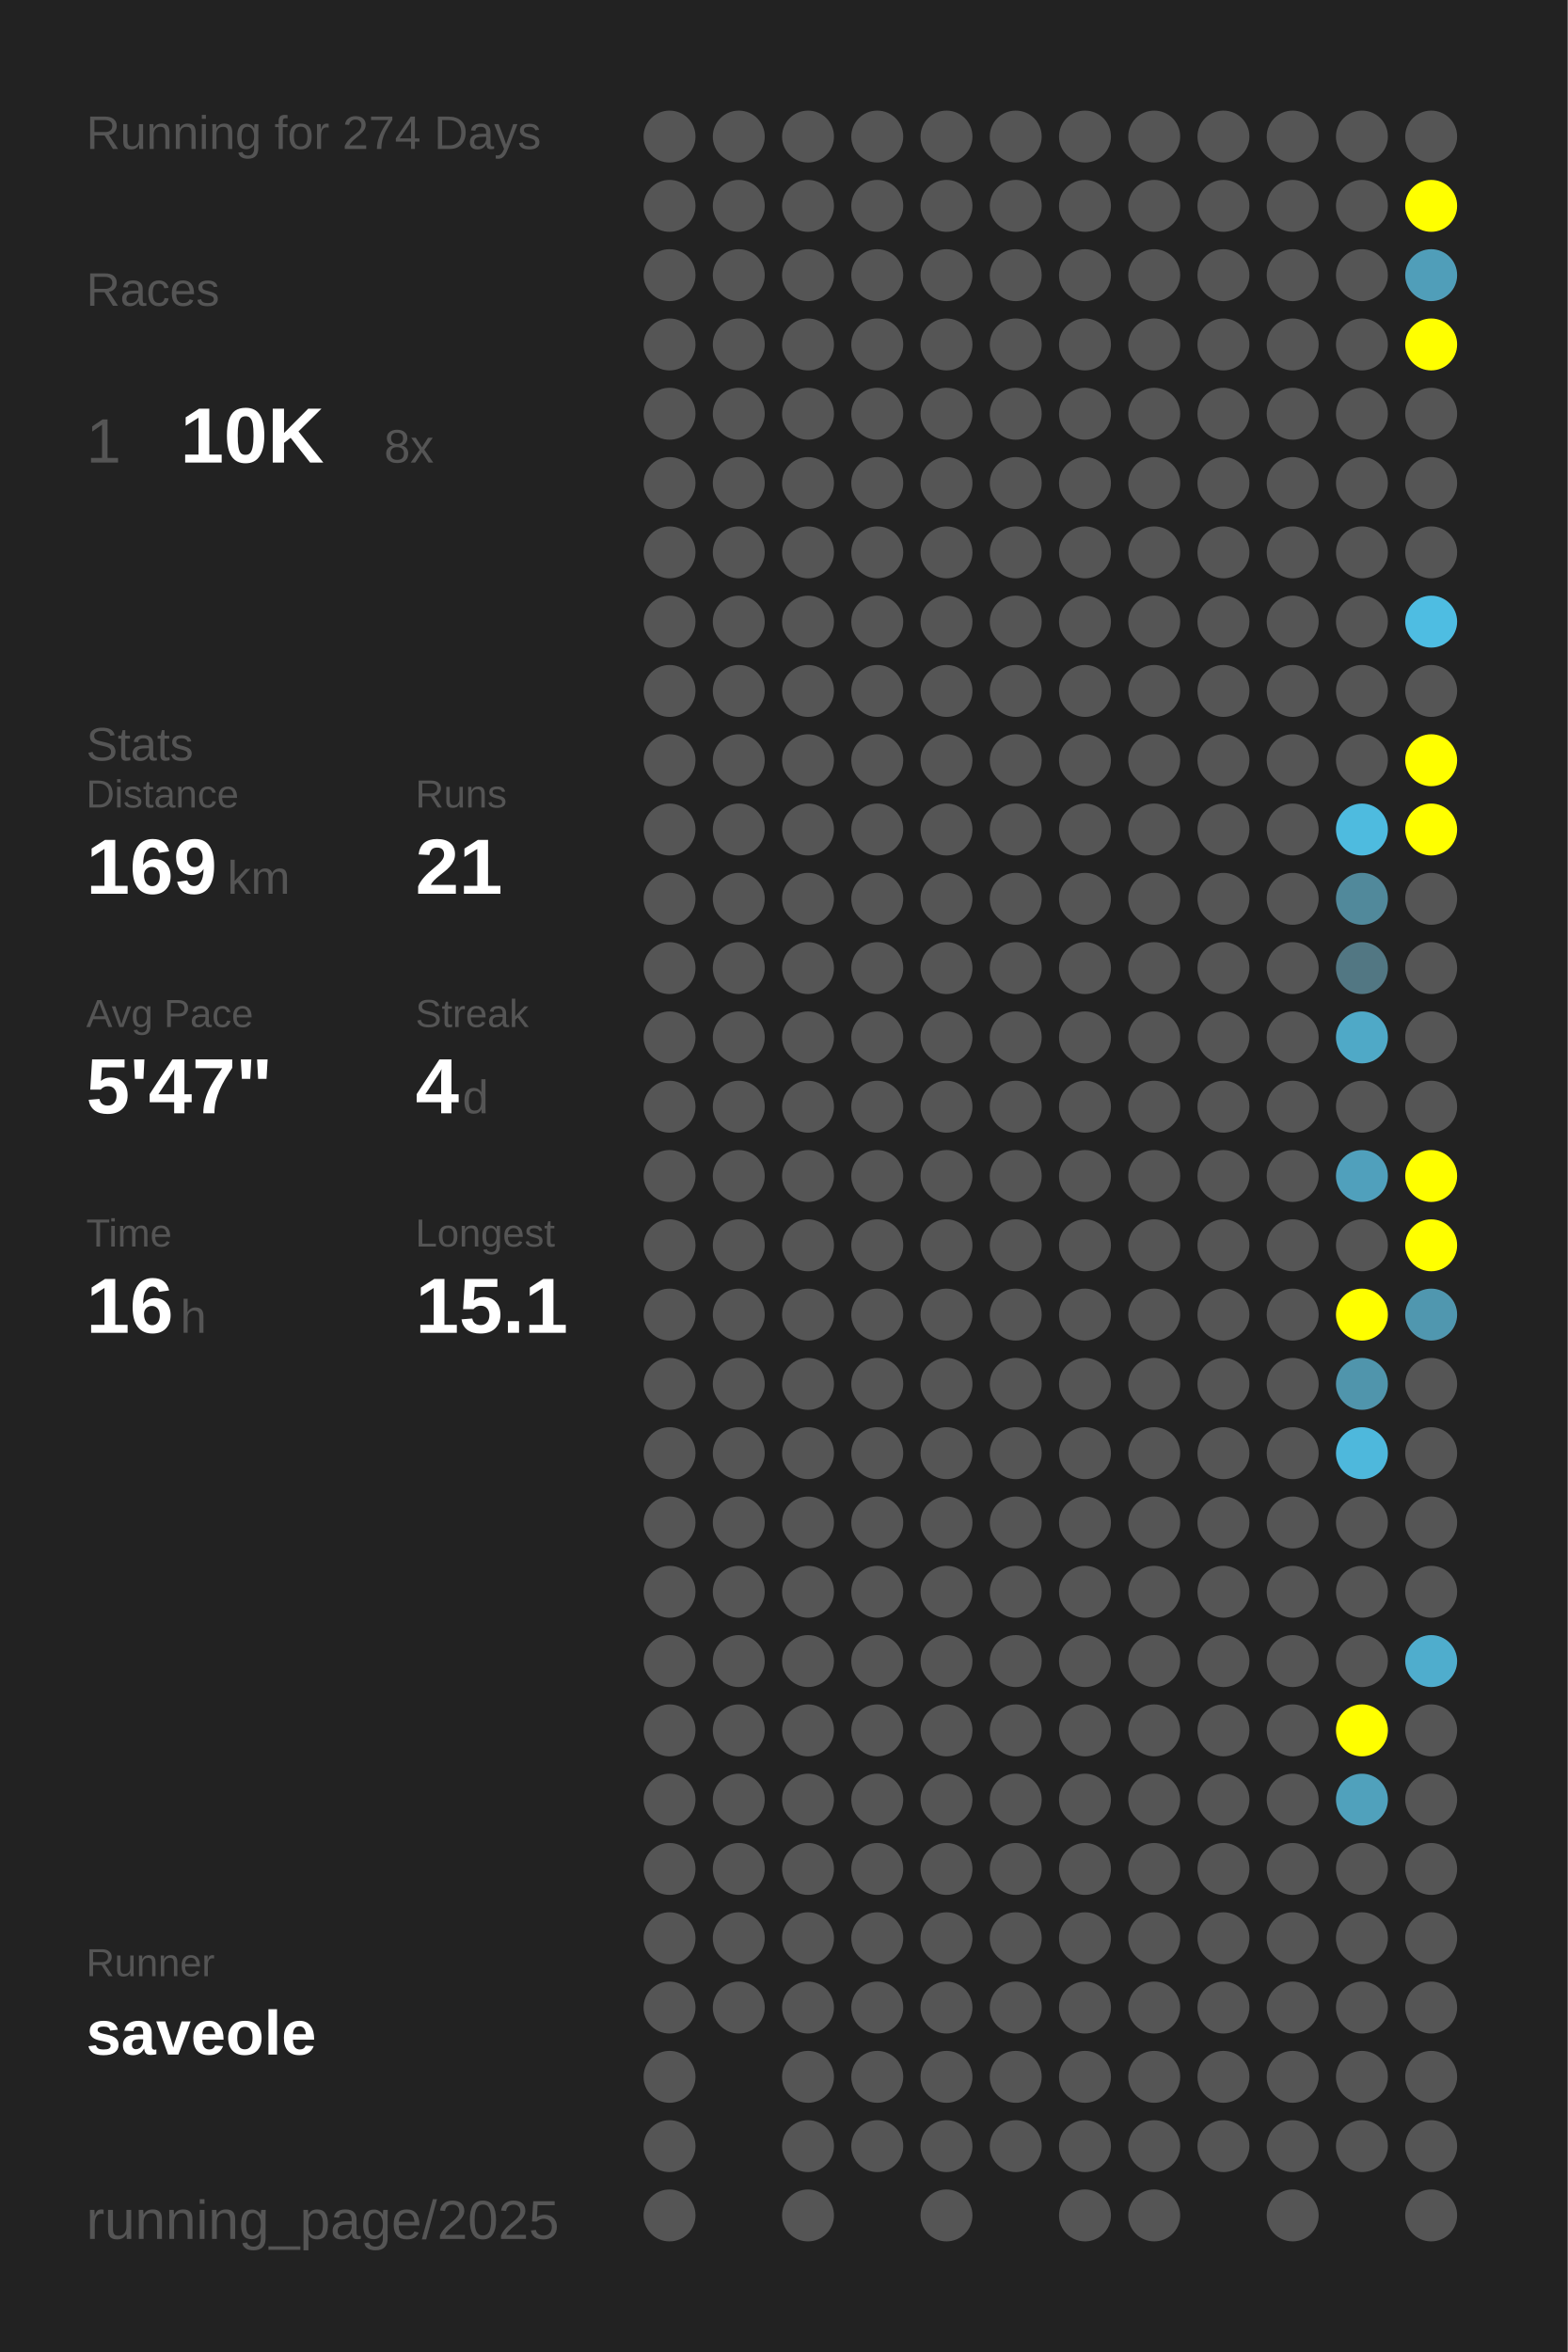
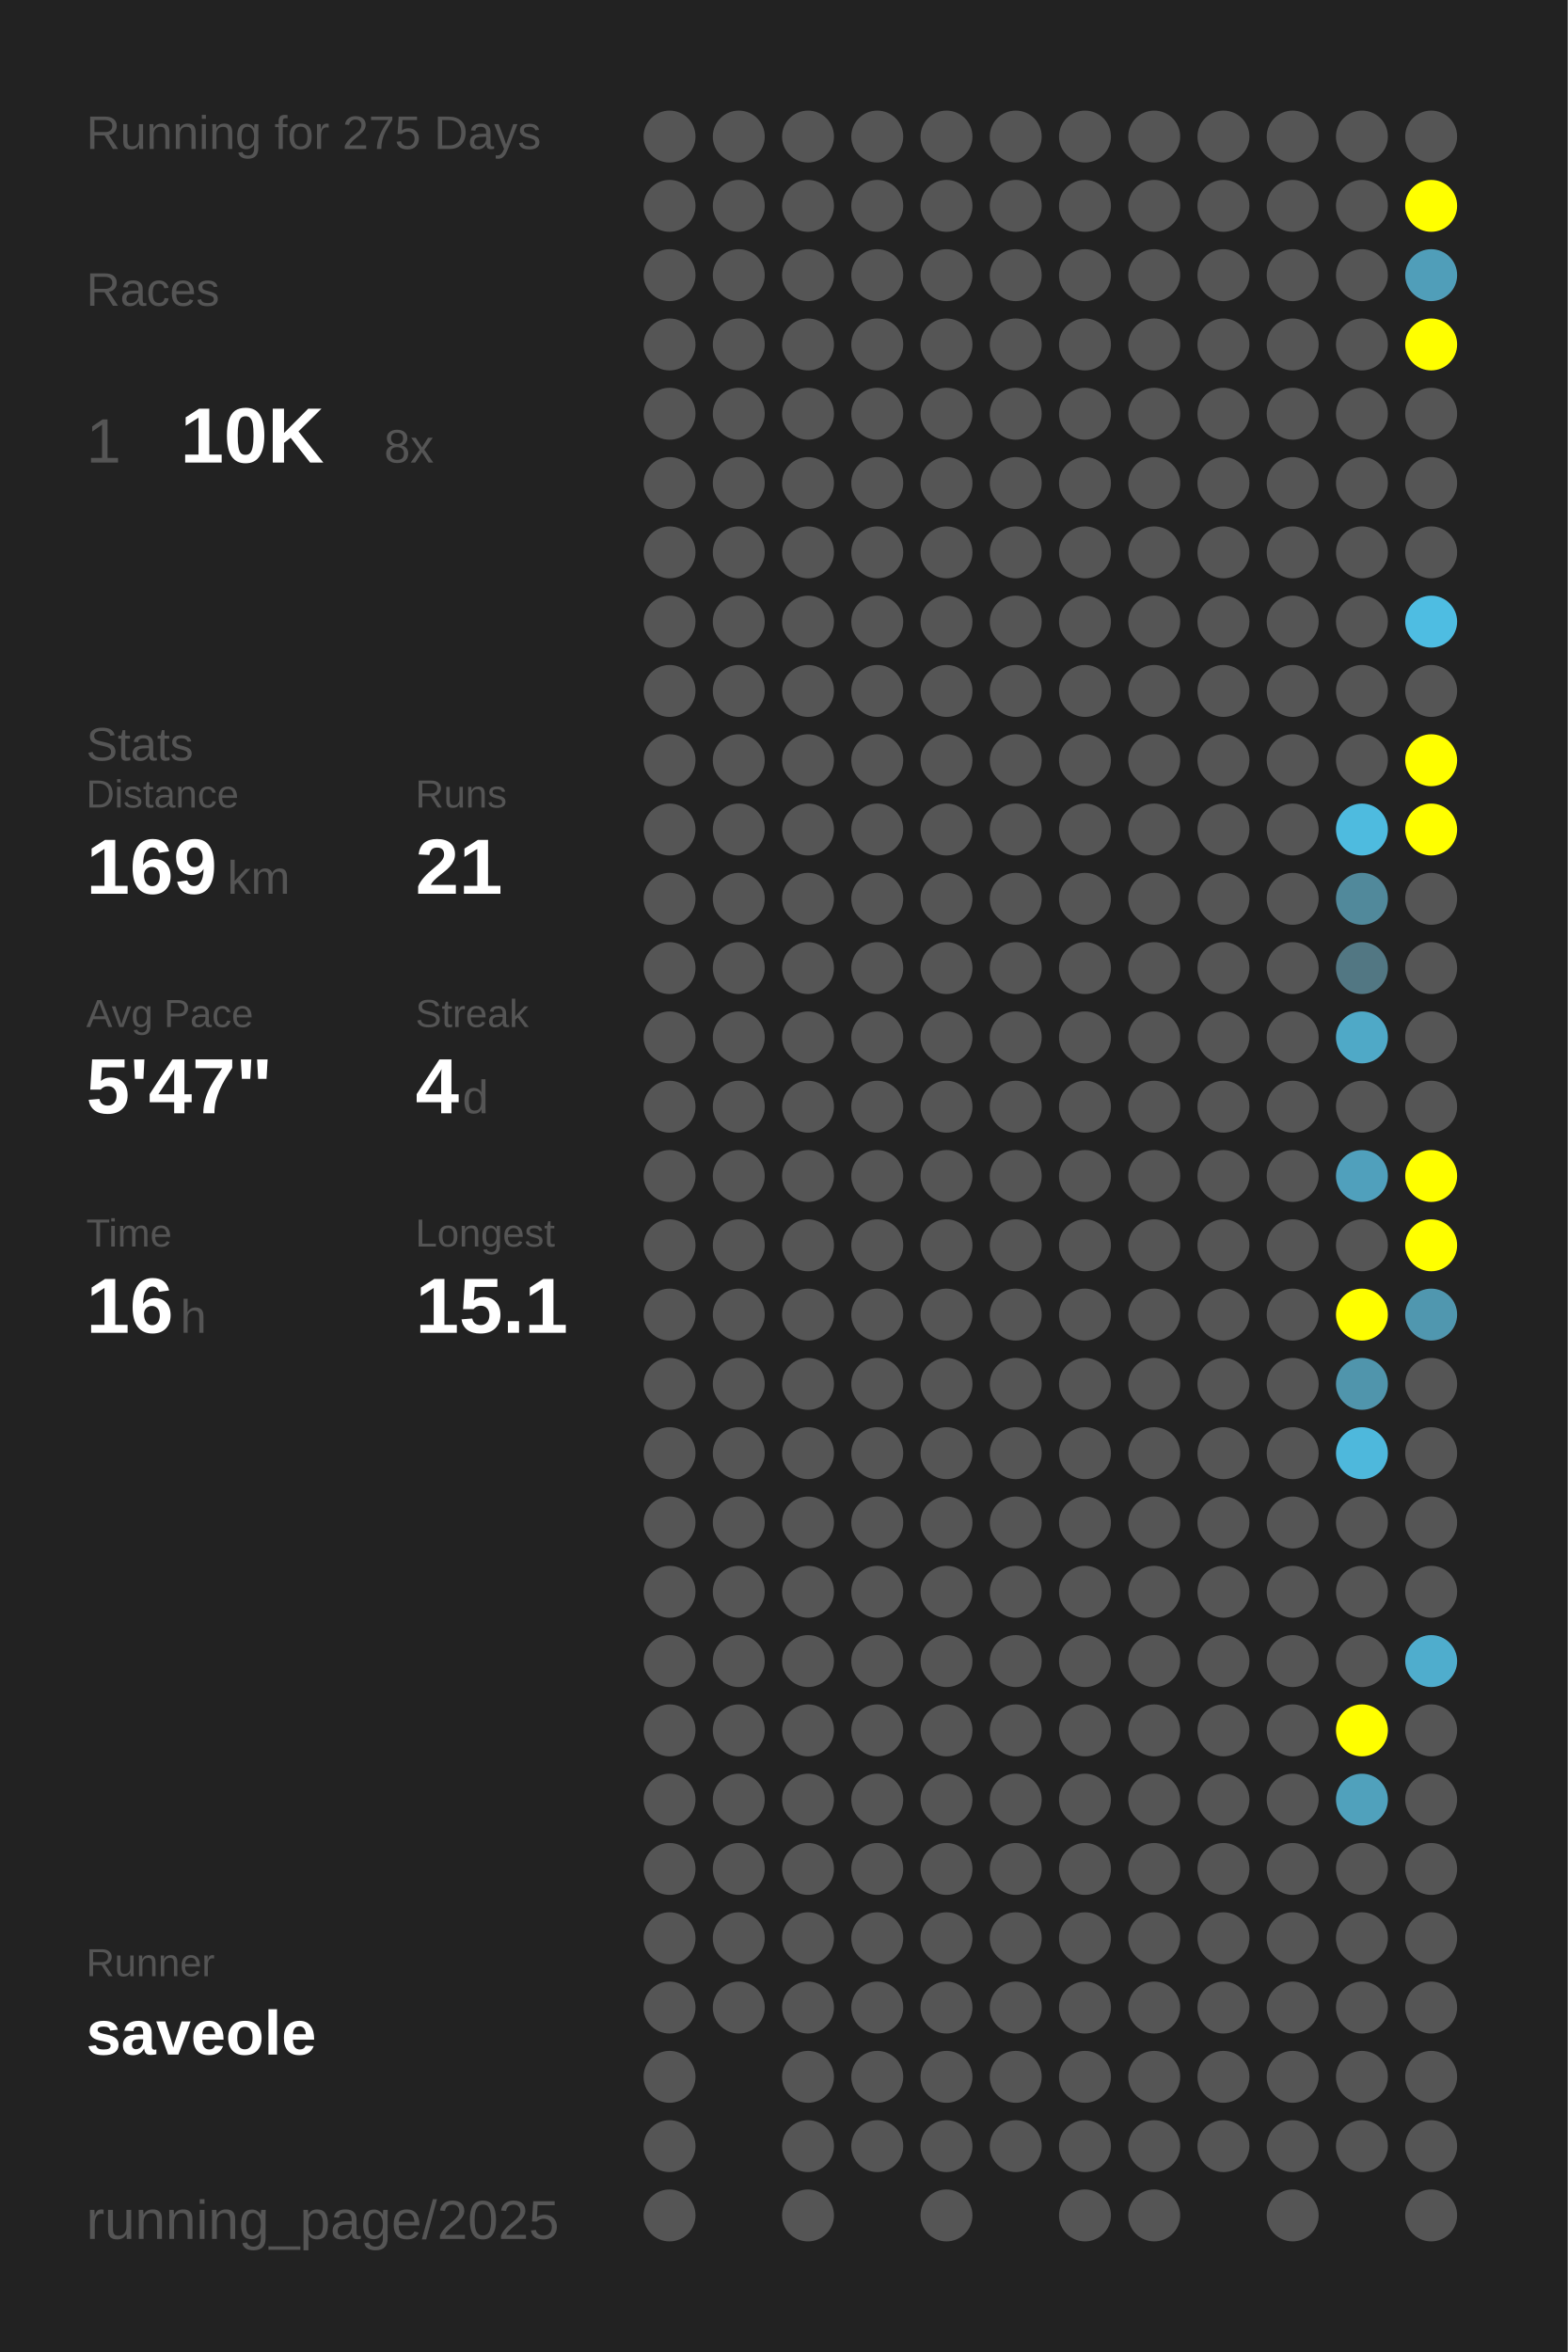
<svg xmlns="http://www.w3.org/2000/svg" baseProfile="full" height="300mm" version="1.1" viewBox="0,0,200,300" width="200mm">
  <defs />
  <rect fill="#222222" height="300" width="200" x="0" y="0" />
-   <text fill="#555555" style="font-size:6px; font-family:Arial;" x="11" y="19">Running for 274 Days</text>
+   <text fill="#555555" style="font-size:6px; font-family:Arial;" x="11" y="19">Running for 275 Days</text>
  <text fill="#555555" style="font-size:6px; font-family:Arial;" x="11" y="39">Races</text>
  <text fill="#555555" style="font-size:8px; font-family:Arial;" x="11" y="59">1</text>
  <text fill="#FFFFFF" style="font-size:10px; font-family:Arial; font-weight:bold;" x="23" y="59">10K</text>
  <text fill="#555555" style="font-size:6px; font-family:Arial;" x="49" y="59">8x</text>
  <text fill="#555555" style="font-size:6px; font-family:Arial;" x="11" y="97">Stats</text>
  <text fill="#555555" style="font-size:5px; font-family:Arial;" x="11" y="103">Distance</text>
  <text fill="#FFFFFF" style="font-size:10px; font-family:Arial; font-weight:bold;" x="11" y="114">169</text>
  <text fill="#555555" style="font-size:6px; font-family:Arial;" x="29" y="114">km</text>
  <text fill="#555555" style="font-size:5px; font-family:Arial;" x="53" y="103">Runs</text>
  <text fill="#FFFFFF" style="font-size:10px; font-family:Arial; font-weight:bold;" x="53" y="114">21</text>
  <text fill="#555555" style="font-size:5px; font-family:Arial;" x="11" y="131">Avg Pace</text>
  <text fill="#FFFFFF" style="font-size:10px; font-family:Arial; font-weight:bold;" x="11" y="142">5'47"</text>
  <text fill="#555555" style="font-size:5px; font-family:Arial;" x="53" y="131">Streak</text>
  <text fill="#FFFFFF" style="font-size:10px; font-family:Arial; font-weight:bold;" x="53" y="142">4</text>
  <text fill="#555555" style="font-size:6px; font-family:Arial;" x="59" y="142">d</text>
  <text fill="#555555" style="font-size:5px; font-family:Arial;" x="11" y="159">Time</text>
  <text fill="#FFFFFF" style="font-size:10px; font-family:Arial; font-weight:bold;" x="11" y="170">16</text>
  <text fill="#555555" style="font-size:6px; font-family:Arial;" x="23" y="170">h</text>
  <text fill="#555555" style="font-size:5px; font-family:Arial;" x="53" y="159">Longest</text>
  <text fill="#FFFFFF" style="font-size:10px; font-family:Arial; font-weight:bold;" x="53" y="170">15.1</text>
  <text fill="#555555" style="font-size:5px; font-family:Arial;" x="11" y="252.065">Runner</text>
  <text fill="#FFFFFF" style="font-size:8px; font-family:Arial; font-weight:bold;" x="11" y="262.065">saveole</text>
  <text fill="#555555" style="font-size:7px; font-family:Arial;" x="11" y="285.581">running_page/2025</text>
  <circle cx="85.417" cy="17.419" fill="#555555" r="3.312" />
  <circle cx="85.417" cy="26.258" fill="#555555" r="3.312" />
  <circle cx="85.417" cy="35.097" fill="#555555" r="3.312" />
  <circle cx="85.417" cy="43.935" fill="#555555" r="3.312" />
  <circle cx="85.417" cy="52.774" fill="#555555" r="3.312" />
  <circle cx="85.417" cy="61.613" fill="#555555" r="3.312" />
  <circle cx="85.417" cy="70.452" fill="#555555" r="3.312" />
  <circle cx="85.417" cy="79.29" fill="#555555" r="3.312" />
  <circle cx="85.417" cy="88.129" fill="#555555" r="3.312" />
  <circle cx="85.417" cy="96.968" fill="#555555" r="3.312" />
  <circle cx="85.417" cy="105.806" fill="#555555" r="3.312" />
  <circle cx="85.417" cy="114.645" fill="#555555" r="3.312" />
  <circle cx="85.417" cy="123.484" fill="#555555" r="3.312" />
  <circle cx="85.417" cy="132.323" fill="#555555" r="3.312" />
  <circle cx="85.417" cy="141.161" fill="#555555" r="3.312" />
  <circle cx="85.417" cy="150" fill="#555555" r="3.312" />
  <circle cx="85.417" cy="158.839" fill="#555555" r="3.312" />
  <circle cx="85.417" cy="167.677" fill="#555555" r="3.312" />
  <circle cx="85.417" cy="176.516" fill="#555555" r="3.312" />
  <circle cx="85.417" cy="185.355" fill="#555555" r="3.312" />
  <circle cx="85.417" cy="194.194" fill="#555555" r="3.312" />
  <circle cx="85.417" cy="203.032" fill="#555555" r="3.312" />
  <circle cx="85.417" cy="211.871" fill="#555555" r="3.312" />
  <circle cx="85.417" cy="220.71" fill="#555555" r="3.312" />
  <circle cx="85.417" cy="229.548" fill="#555555" r="3.312" />
  <circle cx="85.417" cy="238.387" fill="#555555" r="3.312" />
  <circle cx="85.417" cy="247.226" fill="#555555" r="3.312" />
  <circle cx="85.417" cy="256.065" fill="#555555" r="3.312" />
  <circle cx="85.417" cy="264.903" fill="#555555" r="3.312" />
  <circle cx="85.417" cy="273.742" fill="#555555" r="3.312" />
  <circle cx="85.417" cy="282.581" fill="#555555" r="3.312" />
  <circle cx="94.25" cy="17.419" fill="#555555" r="3.312" />
  <circle cx="94.25" cy="26.258" fill="#555555" r="3.312" />
  <circle cx="94.25" cy="35.097" fill="#555555" r="3.312" />
  <circle cx="94.25" cy="43.935" fill="#555555" r="3.312" />
  <circle cx="94.25" cy="52.774" fill="#555555" r="3.312" />
  <circle cx="94.25" cy="61.613" fill="#555555" r="3.312" />
  <circle cx="94.25" cy="70.452" fill="#555555" r="3.312" />
  <circle cx="94.25" cy="79.29" fill="#555555" r="3.312" />
  <circle cx="94.25" cy="88.129" fill="#555555" r="3.312" />
  <circle cx="94.25" cy="96.968" fill="#555555" r="3.312" />
  <circle cx="94.25" cy="105.806" fill="#555555" r="3.312" />
  <circle cx="94.25" cy="114.645" fill="#555555" r="3.312" />
  <circle cx="94.25" cy="123.484" fill="#555555" r="3.312" />
  <circle cx="94.25" cy="132.323" fill="#555555" r="3.312" />
  <circle cx="94.25" cy="141.161" fill="#555555" r="3.312" />
  <circle cx="94.25" cy="150" fill="#555555" r="3.312" />
  <circle cx="94.25" cy="158.839" fill="#555555" r="3.312" />
  <circle cx="94.25" cy="167.677" fill="#555555" r="3.312" />
  <circle cx="94.25" cy="176.516" fill="#555555" r="3.312" />
  <circle cx="94.25" cy="185.355" fill="#555555" r="3.312" />
  <circle cx="94.25" cy="194.194" fill="#555555" r="3.312" />
  <circle cx="94.25" cy="203.032" fill="#555555" r="3.312" />
  <circle cx="94.25" cy="211.871" fill="#555555" r="3.312" />
  <circle cx="94.25" cy="220.71" fill="#555555" r="3.312" />
  <circle cx="94.25" cy="229.548" fill="#555555" r="3.312" />
  <circle cx="94.25" cy="238.387" fill="#555555" r="3.312" />
  <circle cx="94.25" cy="247.226" fill="#555555" r="3.312" />
  <circle cx="94.25" cy="256.065" fill="#555555" r="3.312" />
  <circle cx="103.083" cy="17.419" fill="#555555" r="3.312" />
  <circle cx="103.083" cy="26.258" fill="#555555" r="3.312" />
  <circle cx="103.083" cy="35.097" fill="#555555" r="3.312" />
  <circle cx="103.083" cy="43.935" fill="#555555" r="3.312" />
  <circle cx="103.083" cy="52.774" fill="#555555" r="3.312" />
  <circle cx="103.083" cy="61.613" fill="#555555" r="3.312" />
  <circle cx="103.083" cy="70.452" fill="#555555" r="3.312" />
  <circle cx="103.083" cy="79.29" fill="#555555" r="3.312" />
  <circle cx="103.083" cy="88.129" fill="#555555" r="3.312" />
  <circle cx="103.083" cy="96.968" fill="#555555" r="3.312" />
  <circle cx="103.083" cy="105.806" fill="#555555" r="3.312" />
  <circle cx="103.083" cy="114.645" fill="#555555" r="3.312" />
  <circle cx="103.083" cy="123.484" fill="#555555" r="3.312" />
  <circle cx="103.083" cy="132.323" fill="#555555" r="3.312" />
  <circle cx="103.083" cy="141.161" fill="#555555" r="3.312" />
  <circle cx="103.083" cy="150" fill="#555555" r="3.312" />
  <circle cx="103.083" cy="158.839" fill="#555555" r="3.312" />
  <circle cx="103.083" cy="167.677" fill="#555555" r="3.312" />
  <circle cx="103.083" cy="176.516" fill="#555555" r="3.312" />
  <circle cx="103.083" cy="185.355" fill="#555555" r="3.312" />
  <circle cx="103.083" cy="194.194" fill="#555555" r="3.312" />
  <circle cx="103.083" cy="203.032" fill="#555555" r="3.312" />
  <circle cx="103.083" cy="211.871" fill="#555555" r="3.312" />
  <circle cx="103.083" cy="220.71" fill="#555555" r="3.312" />
  <circle cx="103.083" cy="229.548" fill="#555555" r="3.312" />
  <circle cx="103.083" cy="238.387" fill="#555555" r="3.312" />
  <circle cx="103.083" cy="247.226" fill="#555555" r="3.312" />
  <circle cx="103.083" cy="256.065" fill="#555555" r="3.312" />
  <circle cx="103.083" cy="264.903" fill="#555555" r="3.312" />
  <circle cx="103.083" cy="273.742" fill="#555555" r="3.312" />
  <circle cx="103.083" cy="282.581" fill="#555555" r="3.312" />
  <circle cx="111.917" cy="17.419" fill="#555555" r="3.312" />
  <circle cx="111.917" cy="26.258" fill="#555555" r="3.312" />
  <circle cx="111.917" cy="35.097" fill="#555555" r="3.312" />
  <circle cx="111.917" cy="43.935" fill="#555555" r="3.312" />
  <circle cx="111.917" cy="52.774" fill="#555555" r="3.312" />
  <circle cx="111.917" cy="61.613" fill="#555555" r="3.312" />
  <circle cx="111.917" cy="70.452" fill="#555555" r="3.312" />
  <circle cx="111.917" cy="79.29" fill="#555555" r="3.312" />
  <circle cx="111.917" cy="88.129" fill="#555555" r="3.312" />
  <circle cx="111.917" cy="96.968" fill="#555555" r="3.312" />
  <circle cx="111.917" cy="105.806" fill="#555555" r="3.312" />
  <circle cx="111.917" cy="114.645" fill="#555555" r="3.312" />
  <circle cx="111.917" cy="123.484" fill="#555555" r="3.312" />
  <circle cx="111.917" cy="132.323" fill="#555555" r="3.312" />
  <circle cx="111.917" cy="141.161" fill="#555555" r="3.312" />
  <circle cx="111.917" cy="150" fill="#555555" r="3.312" />
  <circle cx="111.917" cy="158.839" fill="#555555" r="3.312" />
  <circle cx="111.917" cy="167.677" fill="#555555" r="3.312" />
  <circle cx="111.917" cy="176.516" fill="#555555" r="3.312" />
  <circle cx="111.917" cy="185.355" fill="#555555" r="3.312" />
  <circle cx="111.917" cy="194.194" fill="#555555" r="3.312" />
  <circle cx="111.917" cy="203.032" fill="#555555" r="3.312" />
  <circle cx="111.917" cy="211.871" fill="#555555" r="3.312" />
  <circle cx="111.917" cy="220.71" fill="#555555" r="3.312" />
  <circle cx="111.917" cy="229.548" fill="#555555" r="3.312" />
  <circle cx="111.917" cy="238.387" fill="#555555" r="3.312" />
  <circle cx="111.917" cy="247.226" fill="#555555" r="3.312" />
  <circle cx="111.917" cy="256.065" fill="#555555" r="3.312" />
  <circle cx="111.917" cy="264.903" fill="#555555" r="3.312" />
  <circle cx="111.917" cy="273.742" fill="#555555" r="3.312" />
  <circle cx="120.75" cy="17.419" fill="#555555" r="3.312" />
  <circle cx="120.75" cy="26.258" fill="#555555" r="3.312" />
  <circle cx="120.75" cy="35.097" fill="#555555" r="3.312" />
  <circle cx="120.75" cy="43.935" fill="#555555" r="3.312" />
  <circle cx="120.75" cy="52.774" fill="#555555" r="3.312" />
  <circle cx="120.75" cy="61.613" fill="#555555" r="3.312" />
  <circle cx="120.75" cy="70.452" fill="#555555" r="3.312" />
  <circle cx="120.75" cy="79.29" fill="#555555" r="3.312" />
  <circle cx="120.75" cy="88.129" fill="#555555" r="3.312" />
  <circle cx="120.75" cy="96.968" fill="#555555" r="3.312" />
  <circle cx="120.75" cy="105.806" fill="#555555" r="3.312" />
  <circle cx="120.75" cy="114.645" fill="#555555" r="3.312" />
  <circle cx="120.75" cy="123.484" fill="#555555" r="3.312" />
  <circle cx="120.75" cy="132.323" fill="#555555" r="3.312" />
  <circle cx="120.75" cy="141.161" fill="#555555" r="3.312" />
  <circle cx="120.75" cy="150" fill="#555555" r="3.312" />
  <circle cx="120.75" cy="158.839" fill="#555555" r="3.312" />
  <circle cx="120.75" cy="167.677" fill="#555555" r="3.312" />
  <circle cx="120.75" cy="176.516" fill="#555555" r="3.312" />
  <circle cx="120.75" cy="185.355" fill="#555555" r="3.312" />
  <circle cx="120.75" cy="194.194" fill="#555555" r="3.312" />
  <circle cx="120.75" cy="203.032" fill="#555555" r="3.312" />
  <circle cx="120.75" cy="211.871" fill="#555555" r="3.312" />
  <circle cx="120.75" cy="220.71" fill="#555555" r="3.312" />
  <circle cx="120.75" cy="229.548" fill="#555555" r="3.312" />
  <circle cx="120.75" cy="238.387" fill="#555555" r="3.312" />
  <circle cx="120.75" cy="247.226" fill="#555555" r="3.312" />
  <circle cx="120.75" cy="256.065" fill="#555555" r="3.312" />
  <circle cx="120.75" cy="264.903" fill="#555555" r="3.312" />
  <circle cx="120.75" cy="273.742" fill="#555555" r="3.312" />
  <circle cx="120.75" cy="282.581" fill="#555555" r="3.312" />
  <circle cx="129.583" cy="17.419" fill="#555555" r="3.312" />
  <circle cx="129.583" cy="26.258" fill="#555555" r="3.312" />
  <circle cx="129.583" cy="35.097" fill="#555555" r="3.312" />
  <circle cx="129.583" cy="43.935" fill="#555555" r="3.312" />
  <circle cx="129.583" cy="52.774" fill="#555555" r="3.312" />
  <circle cx="129.583" cy="61.613" fill="#555555" r="3.312" />
  <circle cx="129.583" cy="70.452" fill="#555555" r="3.312" />
  <circle cx="129.583" cy="79.29" fill="#555555" r="3.312" />
  <circle cx="129.583" cy="88.129" fill="#555555" r="3.312" />
  <circle cx="129.583" cy="96.968" fill="#555555" r="3.312" />
  <circle cx="129.583" cy="105.806" fill="#555555" r="3.312" />
  <circle cx="129.583" cy="114.645" fill="#555555" r="3.312" />
  <circle cx="129.583" cy="123.484" fill="#555555" r="3.312" />
  <circle cx="129.583" cy="132.323" fill="#555555" r="3.312" />
  <circle cx="129.583" cy="141.161" fill="#555555" r="3.312" />
  <circle cx="129.583" cy="150" fill="#555555" r="3.312" />
  <circle cx="129.583" cy="158.839" fill="#555555" r="3.312" />
  <circle cx="129.583" cy="167.677" fill="#555555" r="3.312" />
  <circle cx="129.583" cy="176.516" fill="#555555" r="3.312" />
  <circle cx="129.583" cy="185.355" fill="#555555" r="3.312" />
  <circle cx="129.583" cy="194.194" fill="#555555" r="3.312" />
  <circle cx="129.583" cy="203.032" fill="#555555" r="3.312" />
  <circle cx="129.583" cy="211.871" fill="#555555" r="3.312" />
  <circle cx="129.583" cy="220.71" fill="#555555" r="3.312" />
  <circle cx="129.583" cy="229.548" fill="#555555" r="3.312" />
  <circle cx="129.583" cy="238.387" fill="#555555" r="3.312" />
  <circle cx="129.583" cy="247.226" fill="#555555" r="3.312" />
  <circle cx="129.583" cy="256.065" fill="#555555" r="3.312" />
  <circle cx="129.583" cy="264.903" fill="#555555" r="3.312" />
  <circle cx="129.583" cy="273.742" fill="#555555" r="3.312" />
  <circle cx="138.417" cy="17.419" fill="#555555" r="3.312" />
  <circle cx="138.417" cy="26.258" fill="#555555" r="3.312" />
  <circle cx="138.417" cy="35.097" fill="#555555" r="3.312" />
  <circle cx="138.417" cy="43.935" fill="#555555" r="3.312" />
  <circle cx="138.417" cy="52.774" fill="#555555" r="3.312" />
  <circle cx="138.417" cy="61.613" fill="#555555" r="3.312" />
  <circle cx="138.417" cy="70.452" fill="#555555" r="3.312" />
  <circle cx="138.417" cy="79.29" fill="#555555" r="3.312" />
  <circle cx="138.417" cy="88.129" fill="#555555" r="3.312" />
  <circle cx="138.417" cy="96.968" fill="#555555" r="3.312" />
  <circle cx="138.417" cy="105.806" fill="#555555" r="3.312" />
  <circle cx="138.417" cy="114.645" fill="#555555" r="3.312" />
  <circle cx="138.417" cy="123.484" fill="#555555" r="3.312" />
  <circle cx="138.417" cy="132.323" fill="#555555" r="3.312" />
  <circle cx="138.417" cy="141.161" fill="#555555" r="3.312" />
  <circle cx="138.417" cy="150" fill="#555555" r="3.312" />
  <circle cx="138.417" cy="158.839" fill="#555555" r="3.312" />
  <circle cx="138.417" cy="167.677" fill="#555555" r="3.312" />
  <circle cx="138.417" cy="176.516" fill="#555555" r="3.312" />
  <circle cx="138.417" cy="185.355" fill="#555555" r="3.312" />
  <circle cx="138.417" cy="194.194" fill="#555555" r="3.312" />
  <circle cx="138.417" cy="203.032" fill="#555555" r="3.312" />
  <circle cx="138.417" cy="211.871" fill="#555555" r="3.312" />
  <circle cx="138.417" cy="220.71" fill="#555555" r="3.312" />
  <circle cx="138.417" cy="229.548" fill="#555555" r="3.312" />
  <circle cx="138.417" cy="238.387" fill="#555555" r="3.312" />
  <circle cx="138.417" cy="247.226" fill="#555555" r="3.312" />
  <circle cx="138.417" cy="256.065" fill="#555555" r="3.312" />
  <circle cx="138.417" cy="264.903" fill="#555555" r="3.312" />
  <circle cx="138.417" cy="273.742" fill="#555555" r="3.312" />
  <circle cx="138.417" cy="282.581" fill="#555555" r="3.312" />
  <circle cx="147.25" cy="17.419" fill="#555555" r="3.312" />
  <circle cx="147.25" cy="26.258" fill="#555555" r="3.312" />
  <circle cx="147.25" cy="35.097" fill="#555555" r="3.312" />
  <circle cx="147.25" cy="43.935" fill="#555555" r="3.312" />
  <circle cx="147.25" cy="52.774" fill="#555555" r="3.312" />
  <circle cx="147.25" cy="61.613" fill="#555555" r="3.312" />
  <circle cx="147.25" cy="70.452" fill="#555555" r="3.312" />
  <circle cx="147.25" cy="79.29" fill="#555555" r="3.312" />
  <circle cx="147.25" cy="88.129" fill="#555555" r="3.312" />
  <circle cx="147.25" cy="96.968" fill="#555555" r="3.312" />
  <circle cx="147.25" cy="105.806" fill="#555555" r="3.312" />
  <circle cx="147.25" cy="114.645" fill="#555555" r="3.312" />
  <circle cx="147.25" cy="123.484" fill="#555555" r="3.312" />
  <circle cx="147.25" cy="132.323" fill="#555555" r="3.312" />
  <circle cx="147.25" cy="141.161" fill="#555555" r="3.312" />
  <circle cx="147.25" cy="150" fill="#555555" r="3.312" />
  <circle cx="147.25" cy="158.839" fill="#555555" r="3.312" />
  <circle cx="147.25" cy="167.677" fill="#555555" r="3.312" />
  <circle cx="147.25" cy="176.516" fill="#555555" r="3.312" />
  <circle cx="147.25" cy="185.355" fill="#555555" r="3.312" />
  <circle cx="147.25" cy="194.194" fill="#555555" r="3.312" />
  <circle cx="147.25" cy="203.032" fill="#555555" r="3.312" />
  <circle cx="147.25" cy="211.871" fill="#555555" r="3.312" />
  <circle cx="147.25" cy="220.71" fill="#555555" r="3.312" />
  <circle cx="147.25" cy="229.548" fill="#555555" r="3.312" />
  <circle cx="147.25" cy="238.387" fill="#555555" r="3.312" />
  <circle cx="147.25" cy="247.226" fill="#555555" r="3.312" />
  <circle cx="147.25" cy="256.065" fill="#555555" r="3.312" />
  <circle cx="147.25" cy="264.903" fill="#555555" r="3.312" />
  <circle cx="147.25" cy="273.742" fill="#555555" r="3.312" />
  <circle cx="147.25" cy="282.581" fill="#555555" r="3.312" />
  <circle cx="156.083" cy="17.419" fill="#555555" r="3.312" />
  <circle cx="156.083" cy="26.258" fill="#555555" r="3.312" />
  <circle cx="156.083" cy="35.097" fill="#555555" r="3.312" />
  <circle cx="156.083" cy="43.935" fill="#555555" r="3.312" />
  <circle cx="156.083" cy="52.774" fill="#555555" r="3.312" />
  <circle cx="156.083" cy="61.613" fill="#555555" r="3.312" />
  <circle cx="156.083" cy="70.452" fill="#555555" r="3.312" />
  <circle cx="156.083" cy="79.29" fill="#555555" r="3.312" />
  <circle cx="156.083" cy="88.129" fill="#555555" r="3.312" />
  <circle cx="156.083" cy="96.968" fill="#555555" r="3.312" />
  <circle cx="156.083" cy="105.806" fill="#555555" r="3.312" />
  <circle cx="156.083" cy="114.645" fill="#555555" r="3.312" />
  <circle cx="156.083" cy="123.484" fill="#555555" r="3.312" />
  <circle cx="156.083" cy="132.323" fill="#555555" r="3.312" />
  <circle cx="156.083" cy="141.161" fill="#555555" r="3.312" />
  <circle cx="156.083" cy="150" fill="#555555" r="3.312" />
  <circle cx="156.083" cy="158.839" fill="#555555" r="3.312" />
  <circle cx="156.083" cy="167.677" fill="#555555" r="3.312" />
  <circle cx="156.083" cy="176.516" fill="#555555" r="3.312" />
  <circle cx="156.083" cy="185.355" fill="#555555" r="3.312" />
  <circle cx="156.083" cy="194.194" fill="#555555" r="3.312" />
  <circle cx="156.083" cy="203.032" fill="#555555" r="3.312" />
  <circle cx="156.083" cy="211.871" fill="#555555" r="3.312" />
  <circle cx="156.083" cy="220.71" fill="#555555" r="3.312" />
  <circle cx="156.083" cy="229.548" fill="#555555" r="3.312" />
  <circle cx="156.083" cy="238.387" fill="#555555" r="3.312" />
  <circle cx="156.083" cy="247.226" fill="#555555" r="3.312" />
  <circle cx="156.083" cy="256.065" fill="#555555" r="3.312" />
  <circle cx="156.083" cy="264.903" fill="#555555" r="3.312" />
  <circle cx="156.083" cy="273.742" fill="#555555" r="3.312" />
  <circle cx="164.917" cy="17.419" fill="#555555" r="3.312" />
  <circle cx="164.917" cy="26.258" fill="#555555" r="3.312" />
  <circle cx="164.917" cy="35.097" fill="#555555" r="3.312" />
  <circle cx="164.917" cy="43.935" fill="#555555" r="3.312" />
  <circle cx="164.917" cy="52.774" fill="#555555" r="3.312" />
  <circle cx="164.917" cy="61.613" fill="#555555" r="3.312" />
  <circle cx="164.917" cy="70.452" fill="#555555" r="3.312" />
  <circle cx="164.917" cy="79.29" fill="#555555" r="3.312" />
  <circle cx="164.917" cy="88.129" fill="#555555" r="3.312" />
  <circle cx="164.917" cy="96.968" fill="#555555" r="3.312" />
  <circle cx="164.917" cy="105.806" fill="#555555" r="3.312" />
  <circle cx="164.917" cy="114.645" fill="#555555" r="3.312" />
  <circle cx="164.917" cy="123.484" fill="#555555" r="3.312" />
  <circle cx="164.917" cy="132.323" fill="#555555" r="3.312" />
  <circle cx="164.917" cy="141.161" fill="#555555" r="3.312" />
  <circle cx="164.917" cy="150" fill="#555555" r="3.312" />
  <circle cx="164.917" cy="158.839" fill="#555555" r="3.312" />
  <circle cx="164.917" cy="167.677" fill="#555555" r="3.312" />
  <circle cx="164.917" cy="176.516" fill="#555555" r="3.312" />
  <circle cx="164.917" cy="185.355" fill="#555555" r="3.312" />
  <circle cx="164.917" cy="194.194" fill="#555555" r="3.312" />
  <circle cx="164.917" cy="203.032" fill="#555555" r="3.312" />
  <circle cx="164.917" cy="211.871" fill="#555555" r="3.312" />
  <circle cx="164.917" cy="220.71" fill="#555555" r="3.312" />
  <circle cx="164.917" cy="229.548" fill="#555555" r="3.312" />
  <circle cx="164.917" cy="238.387" fill="#555555" r="3.312" />
  <circle cx="164.917" cy="247.226" fill="#555555" r="3.312" />
  <circle cx="164.917" cy="256.065" fill="#555555" r="3.312" />
  <circle cx="164.917" cy="264.903" fill="#555555" r="3.312" />
  <circle cx="164.917" cy="273.742" fill="#555555" r="3.312" />
  <circle cx="164.917" cy="282.581" fill="#555555" r="3.312" />
  <circle cx="173.75" cy="17.419" fill="#555555" r="3.312" />
  <circle cx="173.75" cy="26.258" fill="#555555" r="3.312" />
  <circle cx="173.75" cy="35.097" fill="#555555" r="3.312" />
  <circle cx="173.75" cy="43.935" fill="#555555" r="3.312" />
  <circle cx="173.75" cy="52.774" fill="#555555" r="3.312" />
  <circle cx="173.75" cy="61.613" fill="#555555" r="3.312" />
  <circle cx="173.75" cy="70.452" fill="#555555" r="3.312" />
  <circle cx="173.75" cy="79.29" fill="#555555" r="3.312" />
  <circle cx="173.75" cy="88.129" fill="#555555" r="3.312" />
  <circle cx="173.75" cy="96.968" fill="#555555" r="3.312" />
  <circle cx="173.75" cy="105.806" fill="#4ebbdf" r="3.312" />
  <circle cx="173.75" cy="114.645" fill="#51899b" r="3.312" />
  <circle cx="173.75" cy="123.484" fill="#527783" r="3.312" />
  <circle cx="173.75" cy="132.323" fill="#4fa9c7" r="3.312" />
  <circle cx="173.75" cy="141.161" fill="#555555" r="3.312" />
  <circle cx="173.75" cy="150" fill="#50a0bc" r="3.312" />
  <circle cx="173.75" cy="158.839" fill="#555555" r="3.312" />
  <circle cx="173.75" cy="167.677" fill="#FFFF00" r="3.312" />
  <circle cx="173.75" cy="176.516" fill="#5095ac" r="3.312" />
  <circle cx="173.75" cy="185.355" fill="#4eb8dc" r="3.312" />
  <circle cx="173.75" cy="194.194" fill="#555555" r="3.312" />
  <circle cx="173.75" cy="203.032" fill="#555555" r="3.312" />
  <circle cx="173.75" cy="211.871" fill="#555555" r="3.312" />
  <circle cx="173.75" cy="220.71" fill="#FFFF00" r="3.312" />
  <circle cx="173.75" cy="229.548" fill="#50a1bc" r="3.312" />
  <circle cx="173.75" cy="238.387" fill="#555555" r="3.312" />
  <circle cx="173.75" cy="247.226" fill="#555555" r="3.312" />
  <circle cx="173.75" cy="256.065" fill="#555555" r="3.312" />
  <circle cx="173.75" cy="264.903" fill="#555555" r="3.312" />
  <circle cx="173.75" cy="273.742" fill="#555555" r="3.312" />
  <circle cx="182.583" cy="17.419" fill="#555555" r="3.312" />
  <circle cx="182.583" cy="26.258" fill="#FFFF00" r="3.312" />
  <circle cx="182.583" cy="35.097" fill="#509eb9" r="3.312" />
  <circle cx="182.583" cy="43.935" fill="#FFFF00" r="3.312" />
  <circle cx="182.583" cy="52.774" fill="#555555" r="3.312" />
  <circle cx="182.583" cy="61.613" fill="#555555" r="3.312" />
  <circle cx="182.583" cy="70.452" fill="#555555" r="3.312" />
  <circle cx="182.583" cy="79.29" fill="#4ebde2" r="3.312" />
  <circle cx="182.583" cy="88.129" fill="#555555" r="3.312" />
  <circle cx="182.583" cy="96.968" fill="#FFFF00" r="3.312" />
  <circle cx="182.583" cy="105.806" fill="#FFFF00" r="3.312" />
  <circle cx="182.583" cy="114.645" fill="#555555" r="3.312" />
  <circle cx="182.583" cy="123.484" fill="#555555" r="3.312" />
  <circle cx="182.583" cy="132.323" fill="#555555" r="3.312" />
  <circle cx="182.583" cy="141.161" fill="#555555" r="3.312" />
  <circle cx="182.583" cy="150" fill="#FFFF00" r="3.312" />
  <circle cx="182.583" cy="158.839" fill="#FFFF00" r="3.312" />
  <circle cx="182.583" cy="167.677" fill="#5097af" r="3.312" />
  <circle cx="182.583" cy="176.516" fill="#555555" r="3.312" />
  <circle cx="182.583" cy="185.355" fill="#555555" r="3.312" />
  <circle cx="182.583" cy="194.194" fill="#555555" r="3.312" />
  <circle cx="182.583" cy="203.032" fill="#555555" r="3.312" />
  <circle cx="182.583" cy="211.871" fill="#4fadcd" r="3.312" />
  <circle cx="182.583" cy="220.71" fill="#555555" r="3.312" />
  <circle cx="182.583" cy="229.548" fill="#555555" r="3.312" />
  <circle cx="182.583" cy="238.387" fill="#555555" r="3.312" />
  <circle cx="182.583" cy="247.226" fill="#555555" r="3.312" />
  <circle cx="182.583" cy="256.065" fill="#555555" r="3.312" />
  <circle cx="182.583" cy="264.903" fill="#555555" r="3.312" />
  <circle cx="182.583" cy="273.742" fill="#555555" r="3.312" />
  <circle cx="182.583" cy="282.581" fill="#555555" r="3.312" />
</svg>
